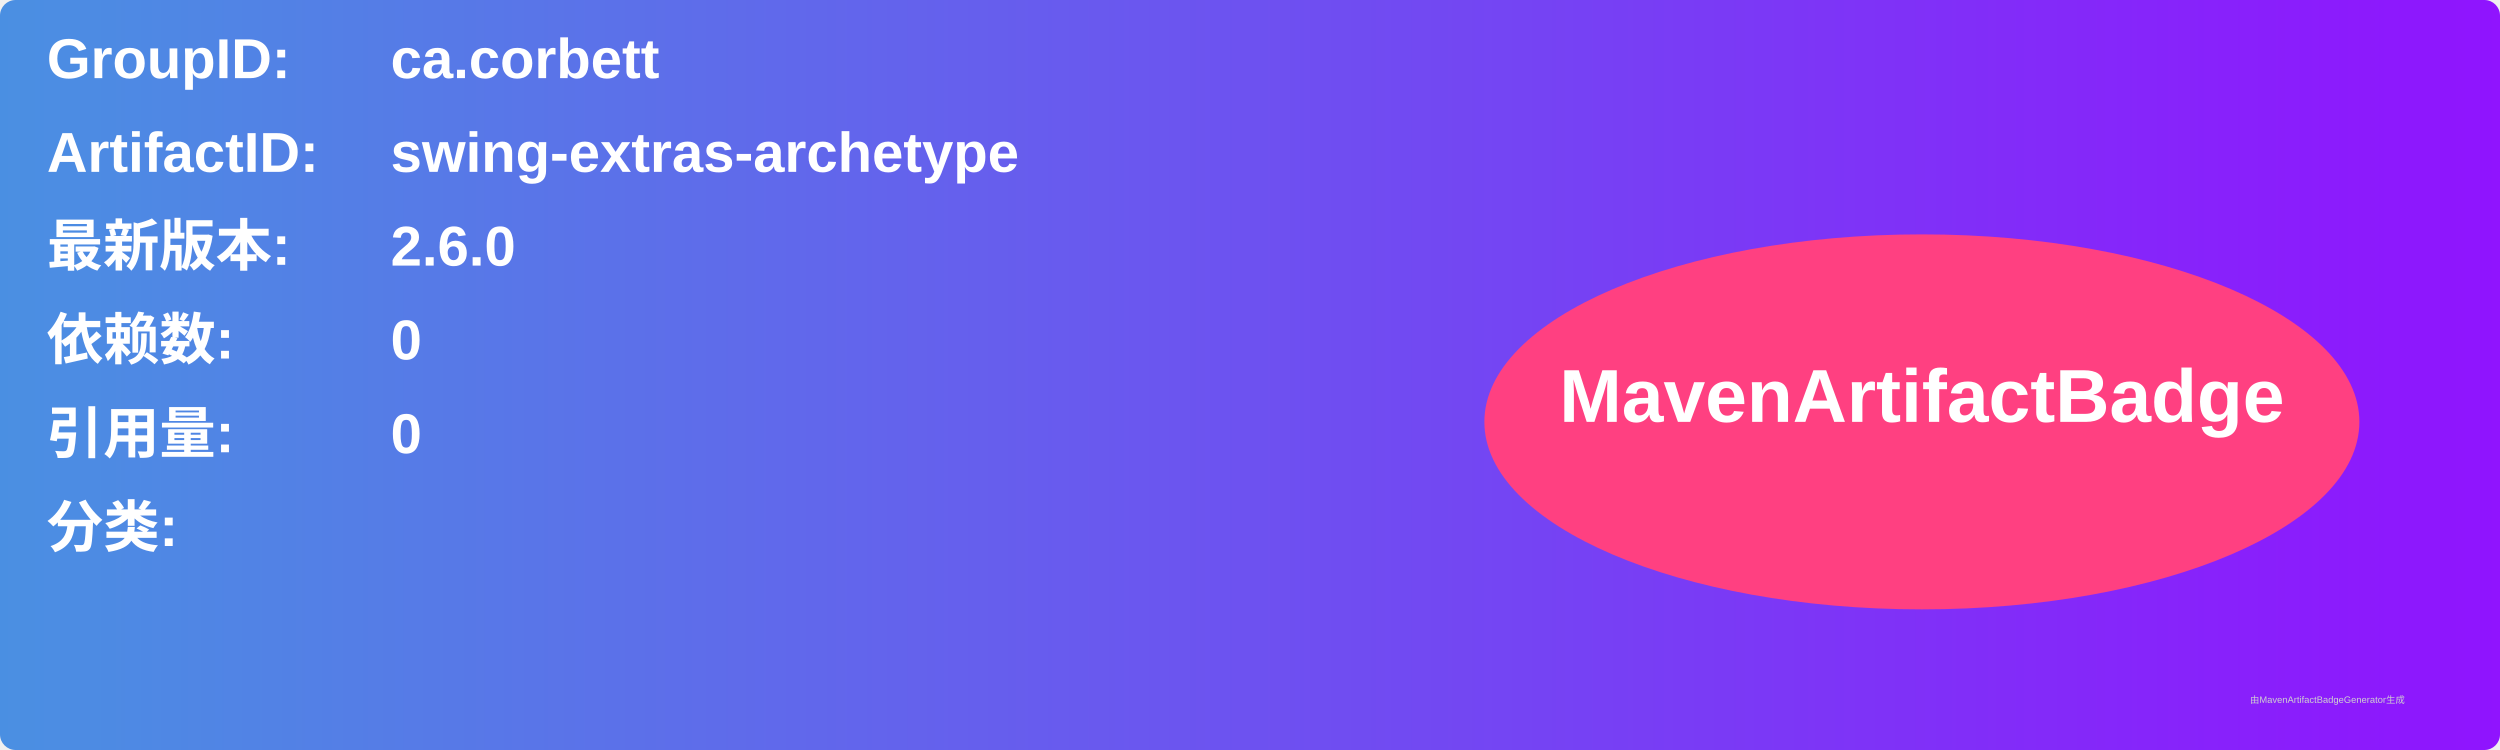
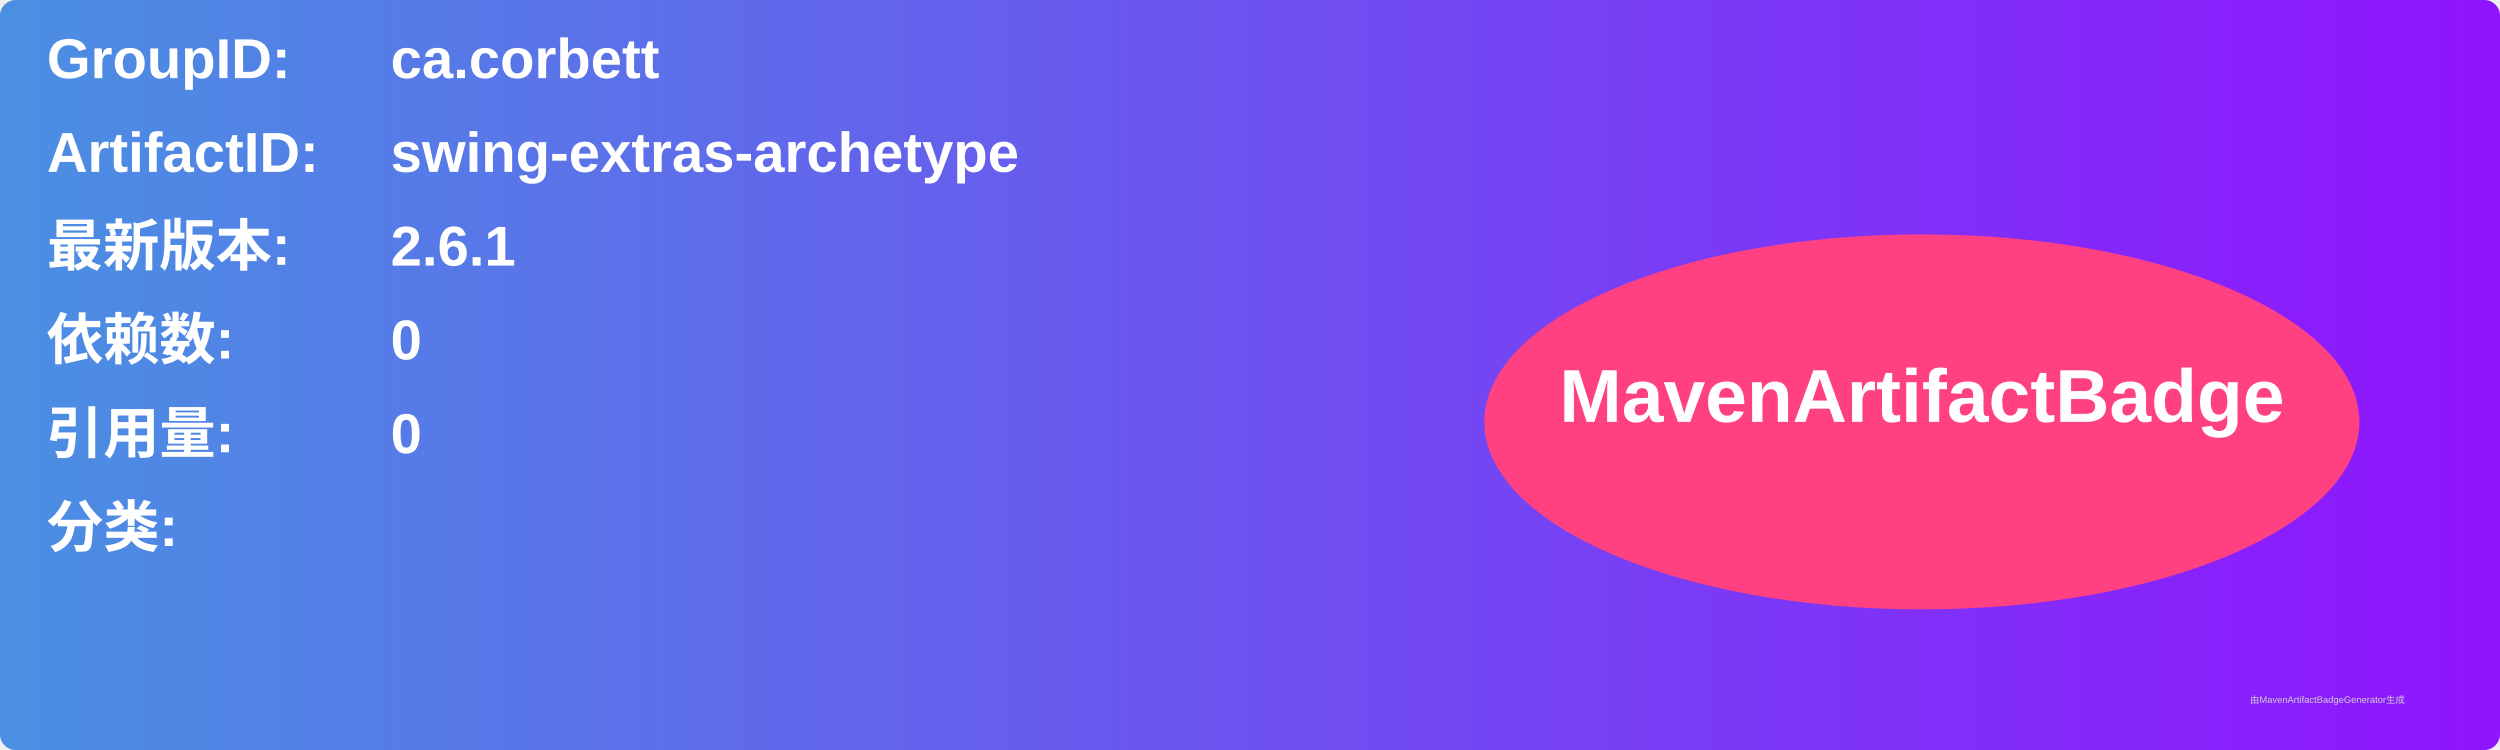
<svg xmlns="http://www.w3.org/2000/svg" width="800" height="240" viewBox="0 0 800 240">
  <linearGradient id="grad" x1="0%" y1="0%" x2="100%" y2="0%">
    <stop offset="0%" stop-color="#4a90e2" />
    <stop offset="100%" stop-color="#9013fe" />
  </linearGradient>
  <rect width="100%" height="100%" rx="5" ry="5" fill="url(#grad)" />
  <g transform="translate(15, 15)">
    <text x="0" y="10" font-family="Arial" font-size="18" fill="white" font-weight="bold" width="260">GroupID:</text>
    <text x="110" y="10" font-family="Arial" font-size="18" fill="white" font-weight="bold" width="460">ca.corbett</text>
    <text x="0" y="40" font-family="Arial" font-size="18" fill="white" font-weight="bold" width="260">ArtifactID:</text>
    <text x="110" y="40" font-family="Arial" font-size="18" fill="white" font-weight="bold" width="460">swing-extras-archetype</text>
    <text x="0" y="70" font-family="Arial" font-size="18" fill="white" font-weight="bold">最新版本:</text>
    <text x="110" y="70" font-family="Arial" font-size="18" fill="white" font-weight="bold">
-       <tspan font-weight="bold">2.6.0</tspan>
+       <tspan font-weight="bold">2.6.1</tspan>
    </text>
    <text x="0" y="100" font-family="Arial" font-size="18" fill="white" font-weight="bold">依赖数: </text>
    <text x="110" y="100" font-family="Arial" font-size="18" fill="white">
      <tspan font-weight="bold">0</tspan>
    </text>
    <text x="0" y="130" font-family="Arial" font-size="18" fill="white" font-weight="bold">引用量: </text>
    <text x="110" y="130" font-family="Arial" font-size="18" fill="white">
      <tspan font-weight="bold">0</tspan>
    </text>
    <text x="0" y="160" font-family="Arial" font-size="18" fill="white" font-weight="bold">分类:</text>
    <text x="10" y="190" font-family="Arial" font-size="10" fill="white">
      <tspan font-weight="bold" />
    </text>
    <ellipse cx="600" cy="120" rx="140" ry="60" fill="#ff4081" />
    <text x="600" y="120" text-anchor="middle" font-family="Arial" font-size="24" fill="white" font-weight="bold">MavenArtifactBadge</text>
  </g>
  <text x="720" y="225" font-family="Arial" font-size="3" fill="#d0d0d0">由MavenArtifactBadgeGenerator生成</text>
</svg>
